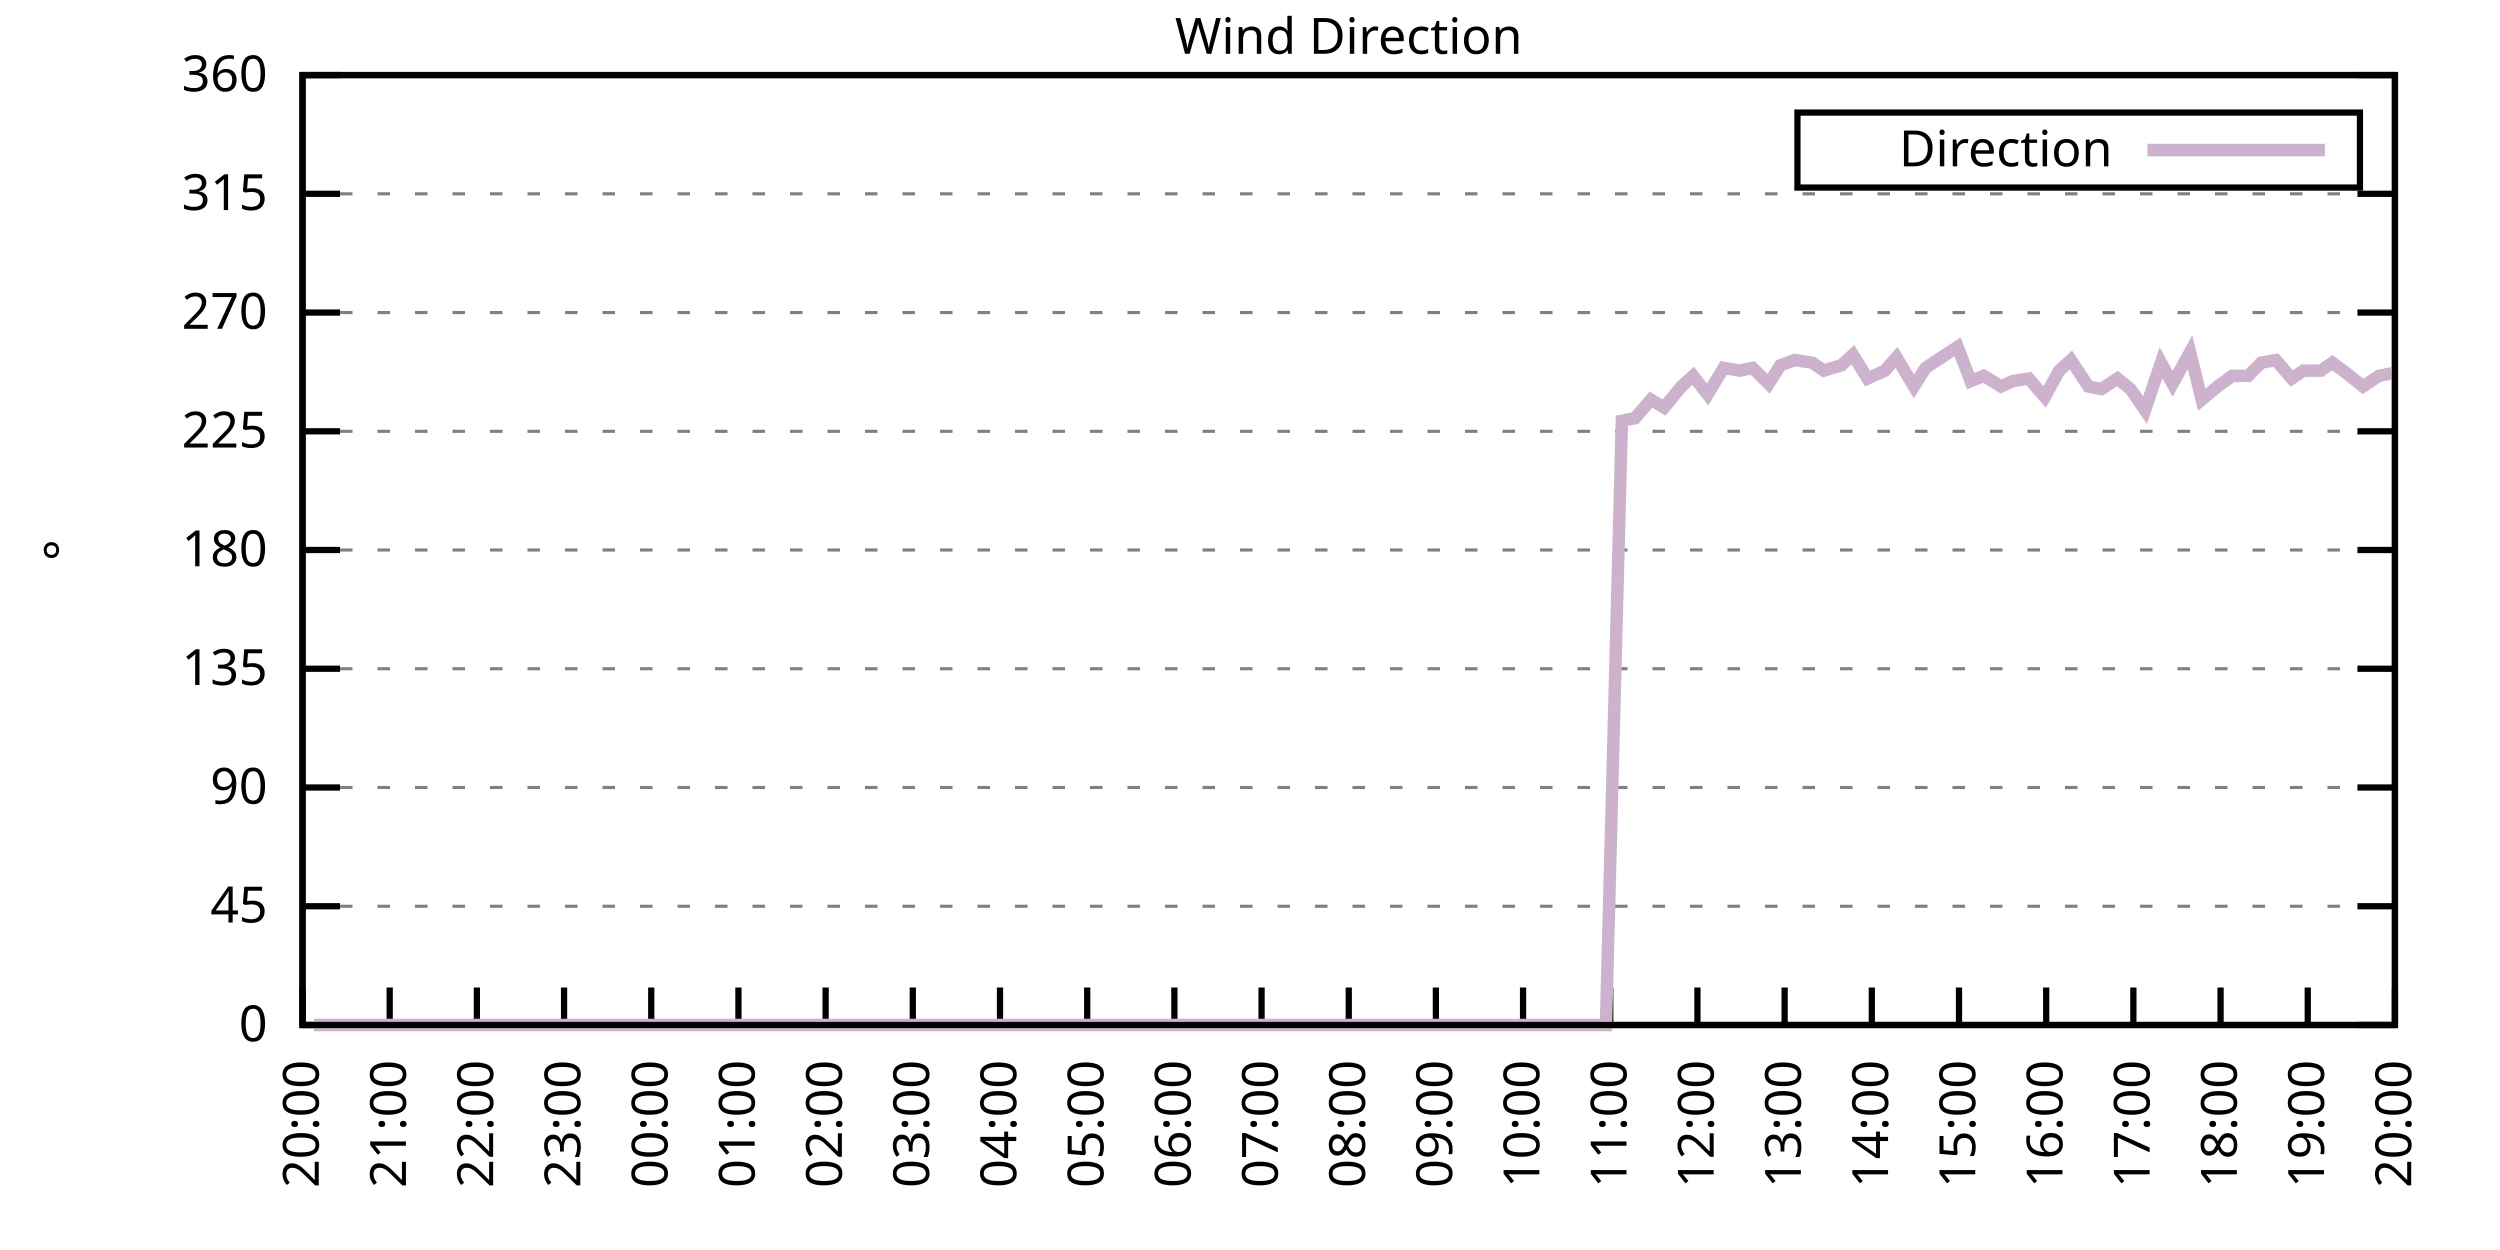
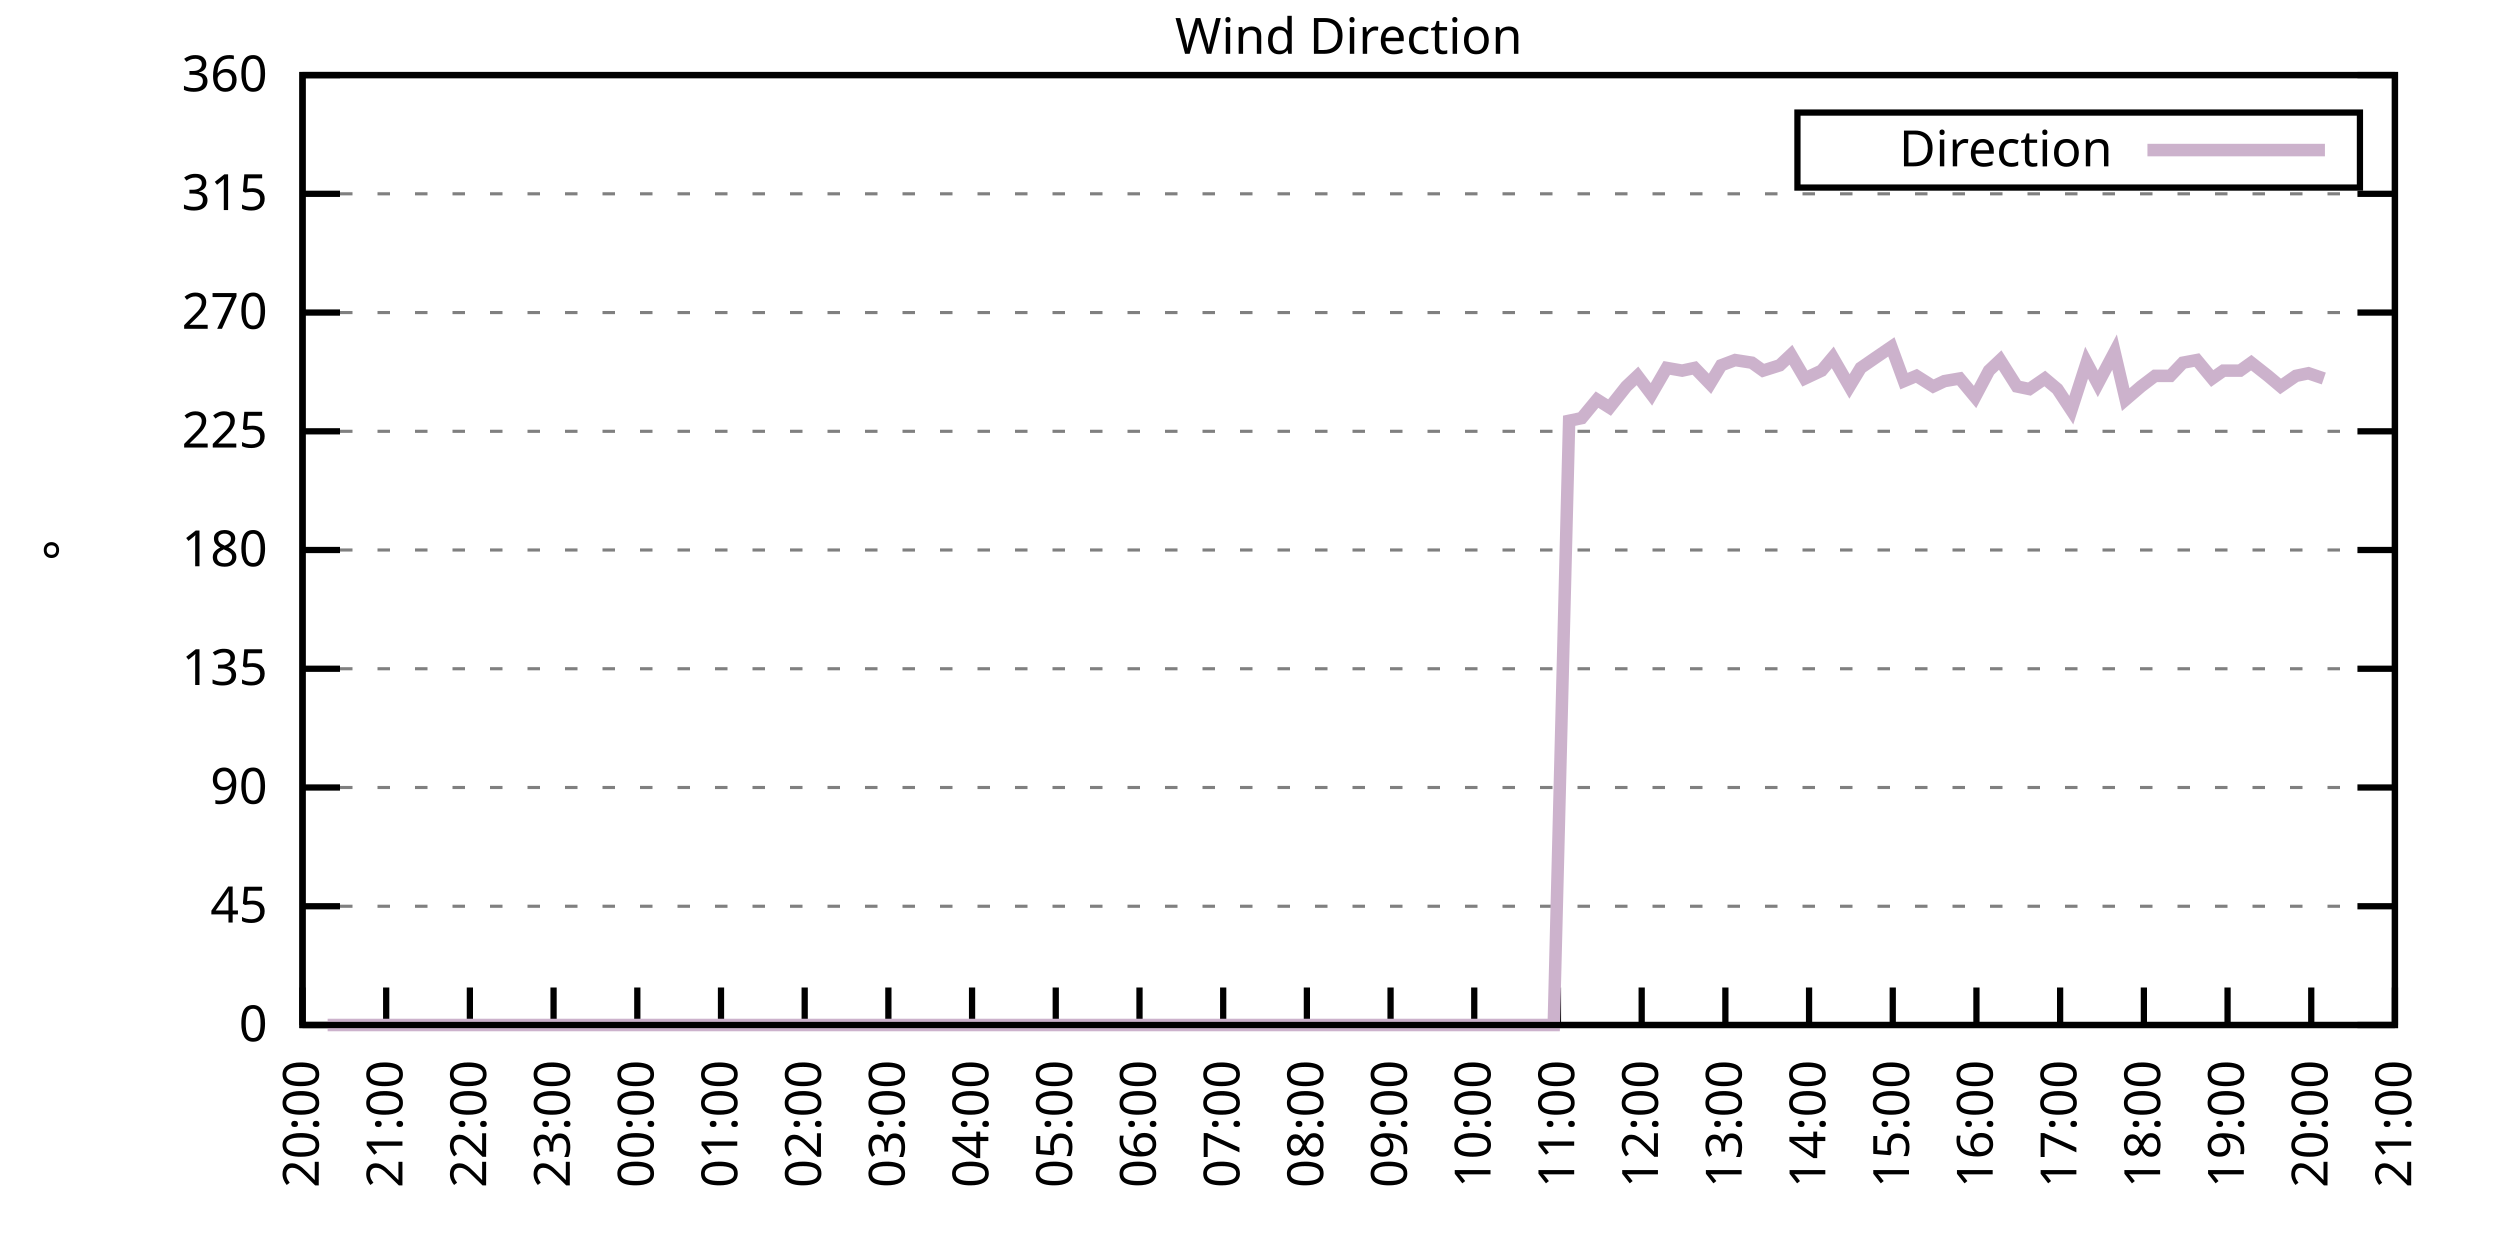
<svg xmlns="http://www.w3.org/2000/svg" xmlns:xlink="http://www.w3.org/1999/xlink" width="400" height="200" viewBox="0 0 400 200">
  <g id="gnuplot_canvas">
    <rect x="0" y="0" width="400" height="200" fill="none" />
    <defs>
      <circle id="gpDot" r="0.5" stroke-width="0.5" stroke="currentColor" />
      <path id="gpPt0" stroke-width="0.333" stroke="currentColor" d="M-1,0 h2 M0,-1 v2" />
      <path id="gpPt1" stroke-width="0.333" stroke="currentColor" d="M-1,-1 L1,1 M1,-1 L-1,1" />
      <path id="gpPt2" stroke-width="0.333" stroke="currentColor" d="M-1,0 L1,0 M0,-1 L0,1 M-1,-1 L1,1 M-1,1 L1,-1" />
      <rect id="gpPt3" stroke-width="0.333" stroke="currentColor" x="-1" y="-1" width="2" height="2" />
      <rect id="gpPt4" stroke-width="0.333" stroke="currentColor" fill="currentColor" x="-1" y="-1" width="2" height="2" />
      <circle id="gpPt5" stroke-width="0.333" stroke="currentColor" cx="0" cy="0" r="1" />
      <use xlink:href="#gpPt5" id="gpPt6" fill="currentColor" stroke="none" />
      <path id="gpPt7" stroke-width="0.333" stroke="currentColor" d="M0,-1.33 L-1.33,0.67 L1.33,0.67 z" />
      <use xlink:href="#gpPt7" id="gpPt8" fill="currentColor" stroke="none" />
      <use xlink:href="#gpPt7" id="gpPt9" stroke="currentColor" transform="rotate(180)" />
      <use xlink:href="#gpPt9" id="gpPt10" fill="currentColor" stroke="none" />
      <use xlink:href="#gpPt3" id="gpPt11" stroke="currentColor" transform="rotate(45)" />
      <use xlink:href="#gpPt11" id="gpPt12" fill="currentColor" stroke="none" />
      <path id="gpPt13" stroke-width="0.333" stroke="currentColor" d="M0,1.330 L1.265,0.411 L0.782,-1.067 L-0.782,-1.076 L-1.265,0.411 z" />
      <use xlink:href="#gpPt13" id="gpPt14" fill="currentColor" stroke="none" />
      <filter id="textbox" filterUnits="objectBoundingBox" x="0" y="0" height="1" width="1">
        <feFlood flood-color="white" flood-opacity="1" result="bgnd" />
        <feComposite in="SourceGraphic" in2="bgnd" operator="atop" />
      </filter>
      <filter id="greybox" filterUnits="objectBoundingBox" x="0" y="0" height="1" width="1">
        <feFlood flood-color="lightgrey" flood-opacity="1" result="grey" />
        <feComposite in="SourceGraphic" in2="grey" operator="atop" />
      </filter>
    </defs>
    <g fill="none" color="white" stroke="currentColor" stroke-width="1.00" stroke-linecap="butt" stroke-linejoin="miter">
</g>
    <g fill="none" color="black" stroke="currentColor" stroke-width="1.00" stroke-linecap="butt" stroke-linejoin="miter">
      <g stroke="none" shape-rendering="crispEdges">
        <polygon fill="rgb(255, 255, 255)" points="48.40,164.00 383.18,164.00 383.18,12.02 48.40,12.02 " />
      </g>
    </g>
    <g fill="none" color="black" stroke="currentColor" stroke-width="1.00" stroke-linecap="butt" stroke-linejoin="miter">
</g>
    <g fill="none" color="black" stroke="black" stroke-width="0.50" stroke-linecap="butt" stroke-linejoin="miter">
</g>
    <g fill="none" color="gray" stroke="currentColor" stroke-width="0.50" stroke-linecap="butt" stroke-linejoin="miter">
      <path stroke="gray" stroke-dasharray="2,4" class="gridline" d="M48.40,164.00 L383.19,164.00  " />
    </g>
    <g fill="none" color="gray" stroke="gray" stroke-width="1.00" stroke-linecap="butt" stroke-linejoin="miter">
</g>
    <g fill="none" color="black" stroke="currentColor" stroke-width="1.00" stroke-linecap="butt" stroke-linejoin="miter">
      <path stroke="black" d="M48.40,164.00 L54.40,164.00 M383.19,164.00 L377.19,164.00  " />
      <g transform="translate(42.80,166.60)" stroke="none" fill="black" font-family="Sans" font-size="8.00" text-anchor="end">
        <text>
          <tspan font-family="Sans"> 0</tspan>
        </text>
      </g>
    </g>
    <g fill="none" color="black" stroke="currentColor" stroke-width="1.00" stroke-linecap="butt" stroke-linejoin="miter">
</g>
    <g fill="none" color="black" stroke="black" stroke-width="0.50" stroke-linecap="butt" stroke-linejoin="miter">
</g>
    <g fill="none" color="gray" stroke="currentColor" stroke-width="0.50" stroke-linecap="butt" stroke-linejoin="miter">
      <path stroke="gray" stroke-dasharray="2,4" class="gridline" d="M48.40,145.00 L383.19,145.00  " />
    </g>
    <g fill="none" color="gray" stroke="gray" stroke-width="1.00" stroke-linecap="butt" stroke-linejoin="miter">
</g>
    <g fill="none" color="black" stroke="currentColor" stroke-width="1.00" stroke-linecap="butt" stroke-linejoin="miter">
      <path stroke="black" d="M48.40,145.00 L54.40,145.00 M383.19,145.00 L377.19,145.00  " />
      <g transform="translate(42.80,147.60)" stroke="none" fill="black" font-family="Sans" font-size="8.00" text-anchor="end">
        <text>
          <tspan font-family="Sans"> 45</tspan>
        </text>
      </g>
    </g>
    <g fill="none" color="black" stroke="currentColor" stroke-width="1.00" stroke-linecap="butt" stroke-linejoin="miter">
</g>
    <g fill="none" color="black" stroke="black" stroke-width="0.50" stroke-linecap="butt" stroke-linejoin="miter">
</g>
    <g fill="none" color="gray" stroke="currentColor" stroke-width="0.50" stroke-linecap="butt" stroke-linejoin="miter">
      <path stroke="gray" stroke-dasharray="2,4" class="gridline" d="M48.40,126.00 L383.19,126.00  " />
    </g>
    <g fill="none" color="gray" stroke="gray" stroke-width="1.00" stroke-linecap="butt" stroke-linejoin="miter">
</g>
    <g fill="none" color="black" stroke="currentColor" stroke-width="1.00" stroke-linecap="butt" stroke-linejoin="miter">
      <path stroke="black" d="M48.40,126.00 L54.40,126.00 M383.19,126.00 L377.19,126.00  " />
      <g transform="translate(42.80,128.60)" stroke="none" fill="black" font-family="Sans" font-size="8.00" text-anchor="end">
        <text>
          <tspan font-family="Sans"> 90</tspan>
        </text>
      </g>
    </g>
    <g fill="none" color="black" stroke="currentColor" stroke-width="1.00" stroke-linecap="butt" stroke-linejoin="miter">
</g>
    <g fill="none" color="black" stroke="black" stroke-width="0.50" stroke-linecap="butt" stroke-linejoin="miter">
</g>
    <g fill="none" color="gray" stroke="currentColor" stroke-width="0.50" stroke-linecap="butt" stroke-linejoin="miter">
      <path stroke="gray" stroke-dasharray="2,4" class="gridline" d="M48.40,107.00 L383.19,107.00  " />
    </g>
    <g fill="none" color="gray" stroke="gray" stroke-width="1.00" stroke-linecap="butt" stroke-linejoin="miter">
</g>
    <g fill="none" color="black" stroke="currentColor" stroke-width="1.00" stroke-linecap="butt" stroke-linejoin="miter">
      <path stroke="black" d="M48.40,107.00 L54.40,107.00 M383.19,107.00 L377.19,107.00  " />
      <g transform="translate(42.80,109.60)" stroke="none" fill="black" font-family="Sans" font-size="8.00" text-anchor="end">
        <text>
          <tspan font-family="Sans"> 135</tspan>
        </text>
      </g>
    </g>
    <g fill="none" color="black" stroke="currentColor" stroke-width="1.00" stroke-linecap="butt" stroke-linejoin="miter">
</g>
    <g fill="none" color="black" stroke="black" stroke-width="0.50" stroke-linecap="butt" stroke-linejoin="miter">
</g>
    <g fill="none" color="gray" stroke="currentColor" stroke-width="0.50" stroke-linecap="butt" stroke-linejoin="miter">
      <path stroke="gray" stroke-dasharray="2,4" class="gridline" d="M48.40,88.00 L383.19,88.00  " />
    </g>
    <g fill="none" color="gray" stroke="gray" stroke-width="1.00" stroke-linecap="butt" stroke-linejoin="miter">
</g>
    <g fill="none" color="black" stroke="currentColor" stroke-width="1.00" stroke-linecap="butt" stroke-linejoin="miter">
      <path stroke="black" d="M48.40,88.00 L54.40,88.00 M383.19,88.00 L377.19,88.00  " />
      <g transform="translate(42.80,90.60)" stroke="none" fill="black" font-family="Sans" font-size="8.00" text-anchor="end">
        <text>
          <tspan font-family="Sans"> 180</tspan>
        </text>
      </g>
    </g>
    <g fill="none" color="black" stroke="currentColor" stroke-width="1.00" stroke-linecap="butt" stroke-linejoin="miter">
</g>
    <g fill="none" color="black" stroke="black" stroke-width="0.50" stroke-linecap="butt" stroke-linejoin="miter">
</g>
    <g fill="none" color="gray" stroke="currentColor" stroke-width="0.50" stroke-linecap="butt" stroke-linejoin="miter">
      <path stroke="gray" stroke-dasharray="2,4" class="gridline" d="M48.40,69.01 L383.19,69.01  " />
    </g>
    <g fill="none" color="gray" stroke="gray" stroke-width="1.00" stroke-linecap="butt" stroke-linejoin="miter">
</g>
    <g fill="none" color="black" stroke="currentColor" stroke-width="1.00" stroke-linecap="butt" stroke-linejoin="miter">
      <path stroke="black" d="M48.40,69.01 L54.40,69.01 M383.19,69.01 L377.19,69.01  " />
      <g transform="translate(42.80,71.61)" stroke="none" fill="black" font-family="Sans" font-size="8.00" text-anchor="end">
        <text>
          <tspan font-family="Sans"> 225</tspan>
        </text>
      </g>
    </g>
    <g fill="none" color="black" stroke="currentColor" stroke-width="1.00" stroke-linecap="butt" stroke-linejoin="miter">
</g>
    <g fill="none" color="black" stroke="black" stroke-width="0.50" stroke-linecap="butt" stroke-linejoin="miter">
</g>
    <g fill="none" color="gray" stroke="currentColor" stroke-width="0.50" stroke-linecap="butt" stroke-linejoin="miter">
      <path stroke="gray" stroke-dasharray="2,4" class="gridline" d="M48.40,50.01 L383.19,50.01  " />
    </g>
    <g fill="none" color="gray" stroke="gray" stroke-width="1.00" stroke-linecap="butt" stroke-linejoin="miter">
</g>
    <g fill="none" color="black" stroke="currentColor" stroke-width="1.00" stroke-linecap="butt" stroke-linejoin="miter">
      <path stroke="black" d="M48.40,50.01 L54.40,50.01 M383.19,50.01 L377.19,50.01  " />
      <g transform="translate(42.80,52.61)" stroke="none" fill="black" font-family="Sans" font-size="8.00" text-anchor="end">
        <text>
          <tspan font-family="Sans"> 270</tspan>
        </text>
      </g>
    </g>
    <g fill="none" color="black" stroke="currentColor" stroke-width="1.00" stroke-linecap="butt" stroke-linejoin="miter">
</g>
    <g fill="none" color="black" stroke="black" stroke-width="0.50" stroke-linecap="butt" stroke-linejoin="miter">
</g>
    <g fill="none" color="gray" stroke="currentColor" stroke-width="0.50" stroke-linecap="butt" stroke-linejoin="miter">
      <path stroke="gray" stroke-dasharray="2,4" class="gridline" d="M48.40,31.01 L383.19,31.01  " />
    </g>
    <g fill="none" color="gray" stroke="gray" stroke-width="1.00" stroke-linecap="butt" stroke-linejoin="miter">
</g>
    <g fill="none" color="black" stroke="currentColor" stroke-width="1.00" stroke-linecap="butt" stroke-linejoin="miter">
      <path stroke="black" d="M48.40,31.01 L54.40,31.01 M383.19,31.01 L377.19,31.01  " />
      <g transform="translate(42.80,33.61)" stroke="none" fill="black" font-family="Sans" font-size="8.00" text-anchor="end">
        <text>
          <tspan font-family="Sans"> 315</tspan>
        </text>
      </g>
    </g>
    <g fill="none" color="black" stroke="currentColor" stroke-width="1.00" stroke-linecap="butt" stroke-linejoin="miter">
</g>
    <g fill="none" color="black" stroke="black" stroke-width="0.50" stroke-linecap="butt" stroke-linejoin="miter">
</g>
    <g fill="none" color="gray" stroke="currentColor" stroke-width="0.50" stroke-linecap="butt" stroke-linejoin="miter">
      <path stroke="gray" stroke-dasharray="2,4" class="gridline" d="M48.40,12.01 L383.19,12.01  " />
    </g>
    <g fill="none" color="gray" stroke="gray" stroke-width="1.00" stroke-linecap="butt" stroke-linejoin="miter">
</g>
    <g fill="none" color="black" stroke="currentColor" stroke-width="1.00" stroke-linecap="butt" stroke-linejoin="miter">
      <path stroke="black" d="M48.40,12.01 L54.40,12.01 M383.19,12.01 L377.19,12.01  " />
      <g transform="translate(42.80,14.61)" stroke="none" fill="black" font-family="Sans" font-size="8.00" text-anchor="end">
        <text>
          <tspan font-family="Sans"> 360</tspan>
        </text>
      </g>
    </g>
    <g fill="none" color="black" stroke="currentColor" stroke-width="1.00" stroke-linecap="butt" stroke-linejoin="miter">
      <path stroke="black" d="M48.40,164.00 L48.40,158.00  " />
      <g transform="translate(51.00,169.60) rotate(270.00)" stroke="none" fill="black" font-family="Sans" font-size="8.00" text-anchor="end">
        <text>
          <tspan font-family="Sans">20:00</tspan>
        </text>
      </g>
    </g>
    <g fill="none" color="black" stroke="currentColor" stroke-width="1.00" stroke-linecap="butt" stroke-linejoin="miter">
-       <path stroke="black" d="M62.35,164.00 L62.35,158.00  " />
-       <g transform="translate(64.95,169.60) rotate(270.00)" stroke="none" fill="black" font-family="Sans" font-size="8.00" text-anchor="end">
+       <path stroke="black" d="M61.79,164.00 L61.79,158.00  " />
+       <g transform="translate(64.39,169.60) rotate(270.00)" stroke="none" fill="black" font-family="Sans" font-size="8.00" text-anchor="end">
        <text>
          <tspan font-family="Sans">21:00</tspan>
        </text>
      </g>
    </g>
    <g fill="none" color="black" stroke="currentColor" stroke-width="1.00" stroke-linecap="butt" stroke-linejoin="miter">
-       <path stroke="black" d="M76.30,164.00 L76.30,158.00  " />
-       <g transform="translate(78.90,169.60) rotate(270.00)" stroke="none" fill="black" font-family="Sans" font-size="8.00" text-anchor="end">
+       <path stroke="black" d="M75.18,164.00 L75.18,158.00  " />
+       <g transform="translate(77.78,169.60) rotate(270.00)" stroke="none" fill="black" font-family="Sans" font-size="8.00" text-anchor="end">
        <text>
          <tspan font-family="Sans">22:00</tspan>
        </text>
      </g>
    </g>
    <g fill="none" color="black" stroke="currentColor" stroke-width="1.00" stroke-linecap="butt" stroke-linejoin="miter">
-       <path stroke="black" d="M90.25,164.00 L90.25,158.00  " />
-       <g transform="translate(92.85,169.60) rotate(270.00)" stroke="none" fill="black" font-family="Sans" font-size="8.00" text-anchor="end">
+       <path stroke="black" d="M88.57,164.00 L88.57,158.00  " />
+       <g transform="translate(91.17,169.60) rotate(270.00)" stroke="none" fill="black" font-family="Sans" font-size="8.00" text-anchor="end">
        <text>
          <tspan font-family="Sans">23:00</tspan>
        </text>
      </g>
    </g>
    <g fill="none" color="black" stroke="currentColor" stroke-width="1.00" stroke-linecap="butt" stroke-linejoin="miter">
-       <path stroke="black" d="M104.20,164.00 L104.20,158.00  " />
-       <g transform="translate(106.80,169.60) rotate(270.00)" stroke="none" fill="black" font-family="Sans" font-size="8.00" text-anchor="end">
+       <path stroke="black" d="M101.97,164.00 L101.97,158.00  " />
+       <g transform="translate(104.57,169.60) rotate(270.00)" stroke="none" fill="black" font-family="Sans" font-size="8.00" text-anchor="end">
        <text>
          <tspan font-family="Sans">00:00</tspan>
        </text>
      </g>
    </g>
    <g fill="none" color="black" stroke="currentColor" stroke-width="1.00" stroke-linecap="butt" stroke-linejoin="miter">
-       <path stroke="black" d="M118.15,164.00 L118.15,158.00  " />
-       <g transform="translate(120.75,169.60) rotate(270.00)" stroke="none" fill="black" font-family="Sans" font-size="8.00" text-anchor="end">
+       <path stroke="black" d="M115.36,164.00 L115.36,158.00  " />
+       <g transform="translate(117.96,169.60) rotate(270.00)" stroke="none" fill="black" font-family="Sans" font-size="8.00" text-anchor="end">
        <text>
          <tspan font-family="Sans">01:00</tspan>
        </text>
      </g>
    </g>
    <g fill="none" color="black" stroke="currentColor" stroke-width="1.00" stroke-linecap="butt" stroke-linejoin="miter">
-       <path stroke="black" d="M132.10,164.00 L132.10,158.00  " />
-       <g transform="translate(134.70,169.60) rotate(270.00)" stroke="none" fill="black" font-family="Sans" font-size="8.00" text-anchor="end">
+       <path stroke="black" d="M128.75,164.00 L128.75,158.00  " />
+       <g transform="translate(131.35,169.60) rotate(270.00)" stroke="none" fill="black" font-family="Sans" font-size="8.00" text-anchor="end">
        <text>
          <tspan font-family="Sans">02:00</tspan>
        </text>
      </g>
    </g>
    <g fill="none" color="black" stroke="currentColor" stroke-width="1.00" stroke-linecap="butt" stroke-linejoin="miter">
-       <path stroke="black" d="M146.05,164.00 L146.05,158.00  " />
-       <g transform="translate(148.65,169.60) rotate(270.00)" stroke="none" fill="black" font-family="Sans" font-size="8.00" text-anchor="end">
+       <path stroke="black" d="M142.14,164.00 L142.14,158.00  " />
+       <g transform="translate(144.74,169.60) rotate(270.00)" stroke="none" fill="black" font-family="Sans" font-size="8.00" text-anchor="end">
        <text>
          <tspan font-family="Sans">03:00</tspan>
        </text>
      </g>
    </g>
    <g fill="none" color="black" stroke="currentColor" stroke-width="1.00" stroke-linecap="butt" stroke-linejoin="miter">
-       <path stroke="black" d="M160.00,164.00 L160.00,158.00  " />
-       <g transform="translate(162.60,169.60) rotate(270.00)" stroke="none" fill="black" font-family="Sans" font-size="8.00" text-anchor="end">
+       <path stroke="black" d="M155.53,164.00 L155.53,158.00  " />
+       <g transform="translate(158.13,169.60) rotate(270.00)" stroke="none" fill="black" font-family="Sans" font-size="8.00" text-anchor="end">
        <text>
          <tspan font-family="Sans">04:00</tspan>
        </text>
      </g>
    </g>
    <g fill="none" color="black" stroke="currentColor" stroke-width="1.00" stroke-linecap="butt" stroke-linejoin="miter">
-       <path stroke="black" d="M173.95,164.00 L173.95,158.00  " />
-       <g transform="translate(176.55,169.60) rotate(270.00)" stroke="none" fill="black" font-family="Sans" font-size="8.00" text-anchor="end">
+       <path stroke="black" d="M168.92,164.00 L168.92,158.00  " />
+       <g transform="translate(171.52,169.60) rotate(270.00)" stroke="none" fill="black" font-family="Sans" font-size="8.00" text-anchor="end">
        <text>
          <tspan font-family="Sans">05:00</tspan>
        </text>
      </g>
    </g>
    <g fill="none" color="black" stroke="currentColor" stroke-width="1.00" stroke-linecap="butt" stroke-linejoin="miter">
-       <path stroke="black" d="M187.90,164.00 L187.90,158.00  " />
-       <g transform="translate(190.50,169.60) rotate(270.00)" stroke="none" fill="black" font-family="Sans" font-size="8.00" text-anchor="end">
+       <path stroke="black" d="M182.32,164.00 L182.32,158.00  " />
+       <g transform="translate(184.92,169.60) rotate(270.00)" stroke="none" fill="black" font-family="Sans" font-size="8.00" text-anchor="end">
        <text>
          <tspan font-family="Sans">06:00</tspan>
        </text>
      </g>
    </g>
    <g fill="none" color="black" stroke="currentColor" stroke-width="1.00" stroke-linecap="butt" stroke-linejoin="miter">
-       <path stroke="black" d="M201.85,164.00 L201.85,158.00  " />
-       <g transform="translate(204.45,169.60) rotate(270.00)" stroke="none" fill="black" font-family="Sans" font-size="8.00" text-anchor="end">
+       <path stroke="black" d="M195.71,164.00 L195.71,158.00  " />
+       <g transform="translate(198.31,169.60) rotate(270.00)" stroke="none" fill="black" font-family="Sans" font-size="8.00" text-anchor="end">
        <text>
          <tspan font-family="Sans">07:00</tspan>
        </text>
      </g>
    </g>
    <g fill="none" color="black" stroke="currentColor" stroke-width="1.00" stroke-linecap="butt" stroke-linejoin="miter">
-       <path stroke="black" d="M215.80,164.00 L215.80,158.00  " />
-       <g transform="translate(218.40,169.60) rotate(270.00)" stroke="none" fill="black" font-family="Sans" font-size="8.00" text-anchor="end">
+       <path stroke="black" d="M209.10,164.00 L209.10,158.00  " />
+       <g transform="translate(211.70,169.60) rotate(270.00)" stroke="none" fill="black" font-family="Sans" font-size="8.00" text-anchor="end">
        <text>
          <tspan font-family="Sans">08:00</tspan>
        </text>
      </g>
    </g>
    <g fill="none" color="black" stroke="currentColor" stroke-width="1.00" stroke-linecap="butt" stroke-linejoin="miter">
-       <path stroke="black" d="M229.74,164.00 L229.74,158.00  " />
-       <g transform="translate(232.34,169.60) rotate(270.00)" stroke="none" fill="black" font-family="Sans" font-size="8.00" text-anchor="end">
+       <path stroke="black" d="M222.49,164.00 L222.49,158.00  " />
+       <g transform="translate(225.09,169.60) rotate(270.00)" stroke="none" fill="black" font-family="Sans" font-size="8.00" text-anchor="end">
        <text>
          <tspan font-family="Sans">09:00</tspan>
        </text>
      </g>
    </g>
    <g fill="none" color="black" stroke="currentColor" stroke-width="1.00" stroke-linecap="butt" stroke-linejoin="miter">
-       <path stroke="black" d="M243.69,164.00 L243.69,158.00  " />
-       <g transform="translate(246.29,169.60) rotate(270.00)" stroke="none" fill="black" font-family="Sans" font-size="8.00" text-anchor="end">
+       <path stroke="black" d="M235.88,164.00 L235.88,158.00  " />
+       <g transform="translate(238.48,169.60) rotate(270.00)" stroke="none" fill="black" font-family="Sans" font-size="8.00" text-anchor="end">
        <text>
          <tspan font-family="Sans">10:00</tspan>
        </text>
      </g>
    </g>
    <g fill="none" color="black" stroke="currentColor" stroke-width="1.00" stroke-linecap="butt" stroke-linejoin="miter">
-       <path stroke="black" d="M257.64,164.00 L257.64,158.00  " />
-       <g transform="translate(260.24,169.60) rotate(270.00)" stroke="none" fill="black" font-family="Sans" font-size="8.00" text-anchor="end">
+       <path stroke="black" d="M249.27,164.00 L249.27,158.00  " />
+       <g transform="translate(251.87,169.60) rotate(270.00)" stroke="none" fill="black" font-family="Sans" font-size="8.00" text-anchor="end">
        <text>
          <tspan font-family="Sans">11:00</tspan>
        </text>
      </g>
    </g>
    <g fill="none" color="black" stroke="currentColor" stroke-width="1.00" stroke-linecap="butt" stroke-linejoin="miter">
-       <path stroke="black" d="M271.59,164.00 L271.59,158.00  " />
-       <g transform="translate(274.19,169.60) rotate(270.00)" stroke="none" fill="black" font-family="Sans" font-size="8.00" text-anchor="end">
+       <path stroke="black" d="M262.67,164.00 L262.67,158.00  " />
+       <g transform="translate(265.27,169.60) rotate(270.00)" stroke="none" fill="black" font-family="Sans" font-size="8.00" text-anchor="end">
        <text>
          <tspan font-family="Sans">12:00</tspan>
        </text>
      </g>
    </g>
    <g fill="none" color="black" stroke="currentColor" stroke-width="1.00" stroke-linecap="butt" stroke-linejoin="miter">
-       <path stroke="black" d="M285.54,164.00 L285.54,158.00  " />
-       <g transform="translate(288.14,169.60) rotate(270.00)" stroke="none" fill="black" font-family="Sans" font-size="8.00" text-anchor="end">
+       <path stroke="black" d="M276.06,164.00 L276.06,158.00  " />
+       <g transform="translate(278.66,169.60) rotate(270.00)" stroke="none" fill="black" font-family="Sans" font-size="8.00" text-anchor="end">
        <text>
          <tspan font-family="Sans">13:00</tspan>
        </text>
      </g>
    </g>
    <g fill="none" color="black" stroke="currentColor" stroke-width="1.00" stroke-linecap="butt" stroke-linejoin="miter">
-       <path stroke="black" d="M299.49,164.00 L299.49,158.00  " />
-       <g transform="translate(302.09,169.60) rotate(270.00)" stroke="none" fill="black" font-family="Sans" font-size="8.00" text-anchor="end">
+       <path stroke="black" d="M289.45,164.00 L289.45,158.00  " />
+       <g transform="translate(292.05,169.60) rotate(270.00)" stroke="none" fill="black" font-family="Sans" font-size="8.00" text-anchor="end">
        <text>
          <tspan font-family="Sans">14:00</tspan>
        </text>
      </g>
    </g>
    <g fill="none" color="black" stroke="currentColor" stroke-width="1.00" stroke-linecap="butt" stroke-linejoin="miter">
-       <path stroke="black" d="M313.44,164.00 L313.44,158.00  " />
-       <g transform="translate(316.04,169.60) rotate(270.00)" stroke="none" fill="black" font-family="Sans" font-size="8.00" text-anchor="end">
+       <path stroke="black" d="M302.84,164.00 L302.84,158.00  " />
+       <g transform="translate(305.44,169.60) rotate(270.00)" stroke="none" fill="black" font-family="Sans" font-size="8.00" text-anchor="end">
        <text>
          <tspan font-family="Sans">15:00</tspan>
        </text>
      </g>
    </g>
    <g fill="none" color="black" stroke="currentColor" stroke-width="1.00" stroke-linecap="butt" stroke-linejoin="miter">
-       <path stroke="black" d="M327.39,164.00 L327.39,158.00  " />
-       <g transform="translate(329.99,169.60) rotate(270.00)" stroke="none" fill="black" font-family="Sans" font-size="8.00" text-anchor="end">
+       <path stroke="black" d="M316.23,164.00 L316.23,158.00  " />
+       <g transform="translate(318.83,169.60) rotate(270.00)" stroke="none" fill="black" font-family="Sans" font-size="8.00" text-anchor="end">
        <text>
          <tspan font-family="Sans">16:00</tspan>
        </text>
      </g>
    </g>
    <g fill="none" color="black" stroke="currentColor" stroke-width="1.00" stroke-linecap="butt" stroke-linejoin="miter">
-       <path stroke="black" d="M341.34,164.00 L341.34,158.00  " />
-       <g transform="translate(343.94,169.60) rotate(270.00)" stroke="none" fill="black" font-family="Sans" font-size="8.00" text-anchor="end">
+       <path stroke="black" d="M329.62,164.00 L329.62,158.00  " />
+       <g transform="translate(332.22,169.60) rotate(270.00)" stroke="none" fill="black" font-family="Sans" font-size="8.00" text-anchor="end">
        <text>
          <tspan font-family="Sans">17:00</tspan>
        </text>
      </g>
    </g>
    <g fill="none" color="black" stroke="currentColor" stroke-width="1.00" stroke-linecap="butt" stroke-linejoin="miter">
-       <path stroke="black" d="M355.29,164.00 L355.29,158.00  " />
-       <g transform="translate(357.89,169.60) rotate(270.00)" stroke="none" fill="black" font-family="Sans" font-size="8.00" text-anchor="end">
+       <path stroke="black" d="M343.02,164.00 L343.02,158.00  " />
+       <g transform="translate(345.62,169.60) rotate(270.00)" stroke="none" fill="black" font-family="Sans" font-size="8.00" text-anchor="end">
        <text>
          <tspan font-family="Sans">18:00</tspan>
        </text>
      </g>
    </g>
    <g fill="none" color="black" stroke="currentColor" stroke-width="1.00" stroke-linecap="butt" stroke-linejoin="miter">
-       <path stroke="black" d="M369.24,164.00 L369.24,158.00  " />
-       <g transform="translate(371.84,169.60) rotate(270.00)" stroke="none" fill="black" font-family="Sans" font-size="8.00" text-anchor="end">
+       <path stroke="black" d="M356.41,164.00 L356.41,158.00  " />
+       <g transform="translate(359.01,169.60) rotate(270.00)" stroke="none" fill="black" font-family="Sans" font-size="8.00" text-anchor="end">
        <text>
          <tspan font-family="Sans">19:00</tspan>
+         </text>
+       </g>
+     </g>
+     <g fill="none" color="black" stroke="currentColor" stroke-width="1.00" stroke-linecap="butt" stroke-linejoin="miter">
+       <path stroke="black" d="M369.80,164.00 L369.80,158.00  " />
+       <g transform="translate(372.40,169.60) rotate(270.00)" stroke="none" fill="black" font-family="Sans" font-size="8.00" text-anchor="end">
+         <text>
+           <tspan font-family="Sans">20:00</tspan>
        </text>
      </g>
    </g>
    <g fill="none" color="black" stroke="currentColor" stroke-width="1.00" stroke-linecap="butt" stroke-linejoin="miter">
      <path stroke="black" d="M383.19,164.00 L383.19,158.00  " />
      <g transform="translate(385.79,169.60) rotate(270.00)" stroke="none" fill="black" font-family="Sans" font-size="8.00" text-anchor="end">
        <text>
-           <tspan font-family="Sans">20:00</tspan>
+           <tspan font-family="Sans">21:00</tspan>
        </text>
      </g>
    </g>
    <g fill="none" color="black" stroke="currentColor" stroke-width="1.00" stroke-linecap="butt" stroke-linejoin="miter">
</g>
    <g fill="none" color="black" stroke="currentColor" stroke-width="1.00" stroke-linecap="butt" stroke-linejoin="miter">
      <path stroke="black" d="M48.40,12.01 L48.40,164.00 L383.19,164.00 L383.19,12.01 L48.40,12.01 Z  " />
    </g>
    <g fill="none" color="black" stroke="currentColor" stroke-width="1.00" stroke-linecap="butt" stroke-linejoin="miter">
</g>
    <g fill="none" color="black" stroke="currentColor" stroke-width="1.00" stroke-linecap="butt" stroke-linejoin="miter">
      <path stroke="black" d="M287.59,30.01 L287.59,18.01 L377.59,18.01 L377.59,30.01 L287.59,30.01 Z  " />
    </g>
    <g id="Wind_direction_plot_1">
      <g fill="none" color="white" stroke="black" stroke-width="2.00" stroke-linecap="butt" stroke-linejoin="miter">
</g>
      <g fill="none" color="black" stroke="currentColor" stroke-width="2.00" stroke-linecap="butt" stroke-linejoin="miter">
        <g transform="translate(337.99,26.61)" stroke="none" fill="black" font-family="Sans" font-size="8.00" text-anchor="end">
          <text>
            <tspan font-family="Sans">Direction</tspan>
          </text>
        </g>
      </g>
      <g fill="none" color="black" stroke="currentColor" stroke-width="2.00" stroke-linecap="butt" stroke-linejoin="miter">
-         <path stroke="rgb(204, 178, 204)" d="M343.59,24.01 L371.99,24.01 M50.26,164.00 L52.58,164.00 L55.14,164.00 L57.23,164.00 L59.56,164.00 L62.12,164.00   L63.98,164.00 L66.77,164.00 L68.63,164.00 L71.18,164.00 L75.83,164.00 L78.16,164.00 L80.72,164.00 L83.04,164.00   L85.37,164.00 L87.69,164.00 L90.02,164.00 L92.34,164.00 L94.67,164.00 L96.76,164.00 L99.32,164.00 L101.64,164.00   L103.50,164.00 L106.06,164.00 L108.38,164.00 L110.24,164.00 L112.80,164.00 L115.59,164.00 L117.68,164.00 L120.24,164.00   L122.57,164.00 L124.66,164.00 L127.22,164.00 L129.31,164.00 L131.87,164.00 L134.19,164.00 L136.51,164.00 L138.61,164.00   L141.16,164.00 L143.26,164.00 L145.35,164.00 L148.14,164.00 L150.00,164.00 L152.32,164.00 L154.88,164.00 L157.21,164.00   L159.76,164.00 L161.86,164.00 L164.41,164.00 L166.74,164.00 L169.06,164.00 L170.92,164.00 L173.25,164.00 L175.81,164.00   L178.36,164.00 L180.22,164.00 L182.78,164.00 L185.11,164.00 L187.43,164.00 L189.99,164.00 L192.08,164.00 L194.41,164.00   L196.73,164.00 L199.06,164.00 L201.61,164.00 L203.94,164.00 L206.26,164.00 L208.59,164.00 L210.91,164.00 L212.77,164.00   L215.33,164.00 L217.89,164.00 L220.21,164.00 L222.07,164.00 L224.63,164.00 L227.19,164.00 L229.05,164.00 L231.84,164.00   L233.93,164.00 L236.49,164.00 L238.35,164.00 L240.67,164.00 L243.23,164.00 L245.32,164.00 L247.88,164.00 L250.20,164.00   L252.53,164.00 L255.09,164.00 L256.95,164.00 L259.50,67.32 L261.60,66.90 L264.15,63.94 L266.25,65.21 L269.04,61.83   L270.90,60.14 L273.22,63.10 L275.78,58.87 L278.34,59.30 L280.43,58.87 L282.99,61.41 L284.85,58.45 L287.17,57.61   L289.96,58.03 L291.82,59.30 L294.61,58.45 L296.47,56.76 L298.80,60.56 L301.58,59.30 L303.44,57.18 L306.23,61.83   L308.09,58.87 L310.65,57.18 L313.21,55.50 L315.30,60.98 L317.39,60.14 L320.18,61.83 L322.04,60.98 L324.60,60.56   L327.16,63.52 L329.48,59.30 L331.34,57.61 L334.13,61.83 L336.23,62.25 L338.78,60.56 L340.88,62.25 L343.20,65.63   L345.76,58.03 L347.62,61.41 L350.41,56.34 L352.27,63.94 L354.83,61.83 L357.15,60.14 L359.71,60.14 L361.80,58.03   L364.13,57.61 L366.68,60.56 L368.54,59.30 L371.33,59.30 L373.19,58.03 L375.98,60.14 L378.08,61.83 L380.63,60.14   L382.73,59.72  " />
+         <path stroke="rgb(204, 178, 204)" d="M343.59,24.01 L371.99,24.01 M52.42,164.00 L54.87,164.00 L56.88,164.00 L59.11,164.00 L61.57,164.00 L63.35,164.00   L66.03,164.00 L67.82,164.00 L70.27,164.00 L74.74,164.00 L76.97,164.00 L79.42,164.00 L81.66,164.00 L83.89,164.00   L86.12,164.00 L88.35,164.00 L90.58,164.00 L92.82,164.00 L94.82,164.00 L97.28,164.00 L99.51,164.00 L101.30,164.00   L103.75,164.00 L105.98,164.00 L107.77,164.00 L110.22,164.00 L112.90,164.00 L114.91,164.00 L117.37,164.00 L119.60,164.00   L121.61,164.00 L124.06,164.00 L126.07,164.00 L128.53,164.00 L130.76,164.00 L132.99,164.00 L135.00,164.00 L137.45,164.00   L139.46,164.00 L141.47,164.00 L144.15,164.00 L145.94,164.00 L148.17,164.00 L150.62,164.00 L152.85,164.00 L155.31,164.00   L157.32,164.00 L159.77,164.00 L162.01,164.00 L164.24,164.00 L166.02,164.00 L168.25,164.00 L170.71,164.00 L173.17,164.00   L174.95,164.00 L177.41,164.00 L179.64,164.00 L181.87,164.00 L184.32,164.00 L186.33,164.00 L188.57,164.00 L190.80,164.00   L193.03,164.00 L195.48,164.00 L197.72,164.00 L199.95,164.00 L202.18,164.00 L204.41,164.00 L206.20,164.00 L208.65,164.00   L211.11,164.00 L213.34,164.00 L215.13,164.00 L217.58,164.00 L220.04,164.00 L221.82,164.00 L224.50,164.00 L226.51,164.00   L228.96,164.00 L230.75,164.00 L232.98,164.00 L235.44,164.00 L237.44,164.00 L239.90,164.00 L242.13,164.00 L244.36,164.00   L246.82,164.00 L248.60,164.00 L251.06,67.32 L253.07,66.90 L255.52,63.94 L257.53,65.21 L260.21,61.83 L262.00,60.14   L264.23,63.10 L266.68,58.87 L269.14,59.30 L271.15,58.87 L273.60,61.41 L275.39,58.45 L277.62,57.61 L280.30,58.03   L282.08,59.30 L284.76,58.45 L286.55,56.76 L288.78,60.56 L291.46,59.30 L293.24,57.18 L295.92,61.83 L297.71,58.87   L300.16,57.18 L302.62,55.50 L304.63,60.98 L306.63,60.14 L309.31,61.83 L311.10,60.98 L313.55,60.56 L316.01,63.52   L318.24,59.30 L320.03,57.61 L322.70,61.83 L324.71,62.25 L327.17,60.56 L329.18,62.25 L331.41,65.63 L333.86,58.03   L335.65,61.41 L338.33,56.34 L340.11,63.94 L342.57,61.83 L344.80,60.14 L347.26,60.14 L349.26,58.03 L351.50,57.61   L353.95,60.56 L355.74,59.30 L358.42,59.30 L360.20,58.03 L362.88,60.14 L364.89,61.83 L367.34,60.14 L369.35,59.72   L371.81,60.56  " />
      </g>
    </g>
    <g fill="none" color="black" stroke="currentColor" stroke-width="2.00" stroke-linecap="butt" stroke-linejoin="miter">
</g>
    <g fill="none" color="black" stroke="black" stroke-width="1.00" stroke-linecap="butt" stroke-linejoin="miter">
</g>
    <g fill="none" color="black" stroke="currentColor" stroke-width="1.00" stroke-linecap="butt" stroke-linejoin="miter">
      <path stroke="black" d="M48.40,12.01 L48.40,164.00 L383.19,164.00 L383.19,12.01 L48.40,12.01 Z  " />
      <g transform="translate(12.80,88.01) rotate(270.00)" stroke="none" fill="black" font-family="Sans" font-size="8.00" text-anchor="middle">
        <text>
          <tspan font-family="Sans">°</tspan>
        </text>
      </g>
    </g>
    <g fill="none" color="black" stroke="currentColor" stroke-width="1.00" stroke-linecap="butt" stroke-linejoin="miter">
</g>
    <g fill="none" color="black" stroke="currentColor" stroke-width="1.00" stroke-linecap="butt" stroke-linejoin="miter">
      <g transform="translate(215.79,8.61)" stroke="none" fill="black" font-family="Sans" font-size="8.00" text-anchor="middle">
        <text>
          <tspan font-family="Sans">Wind Direction</tspan>
        </text>
      </g>
    </g>
    <g fill="none" color="black" stroke="currentColor" stroke-width="1.00" stroke-linecap="butt" stroke-linejoin="miter">
</g>
  </g>
</svg>
